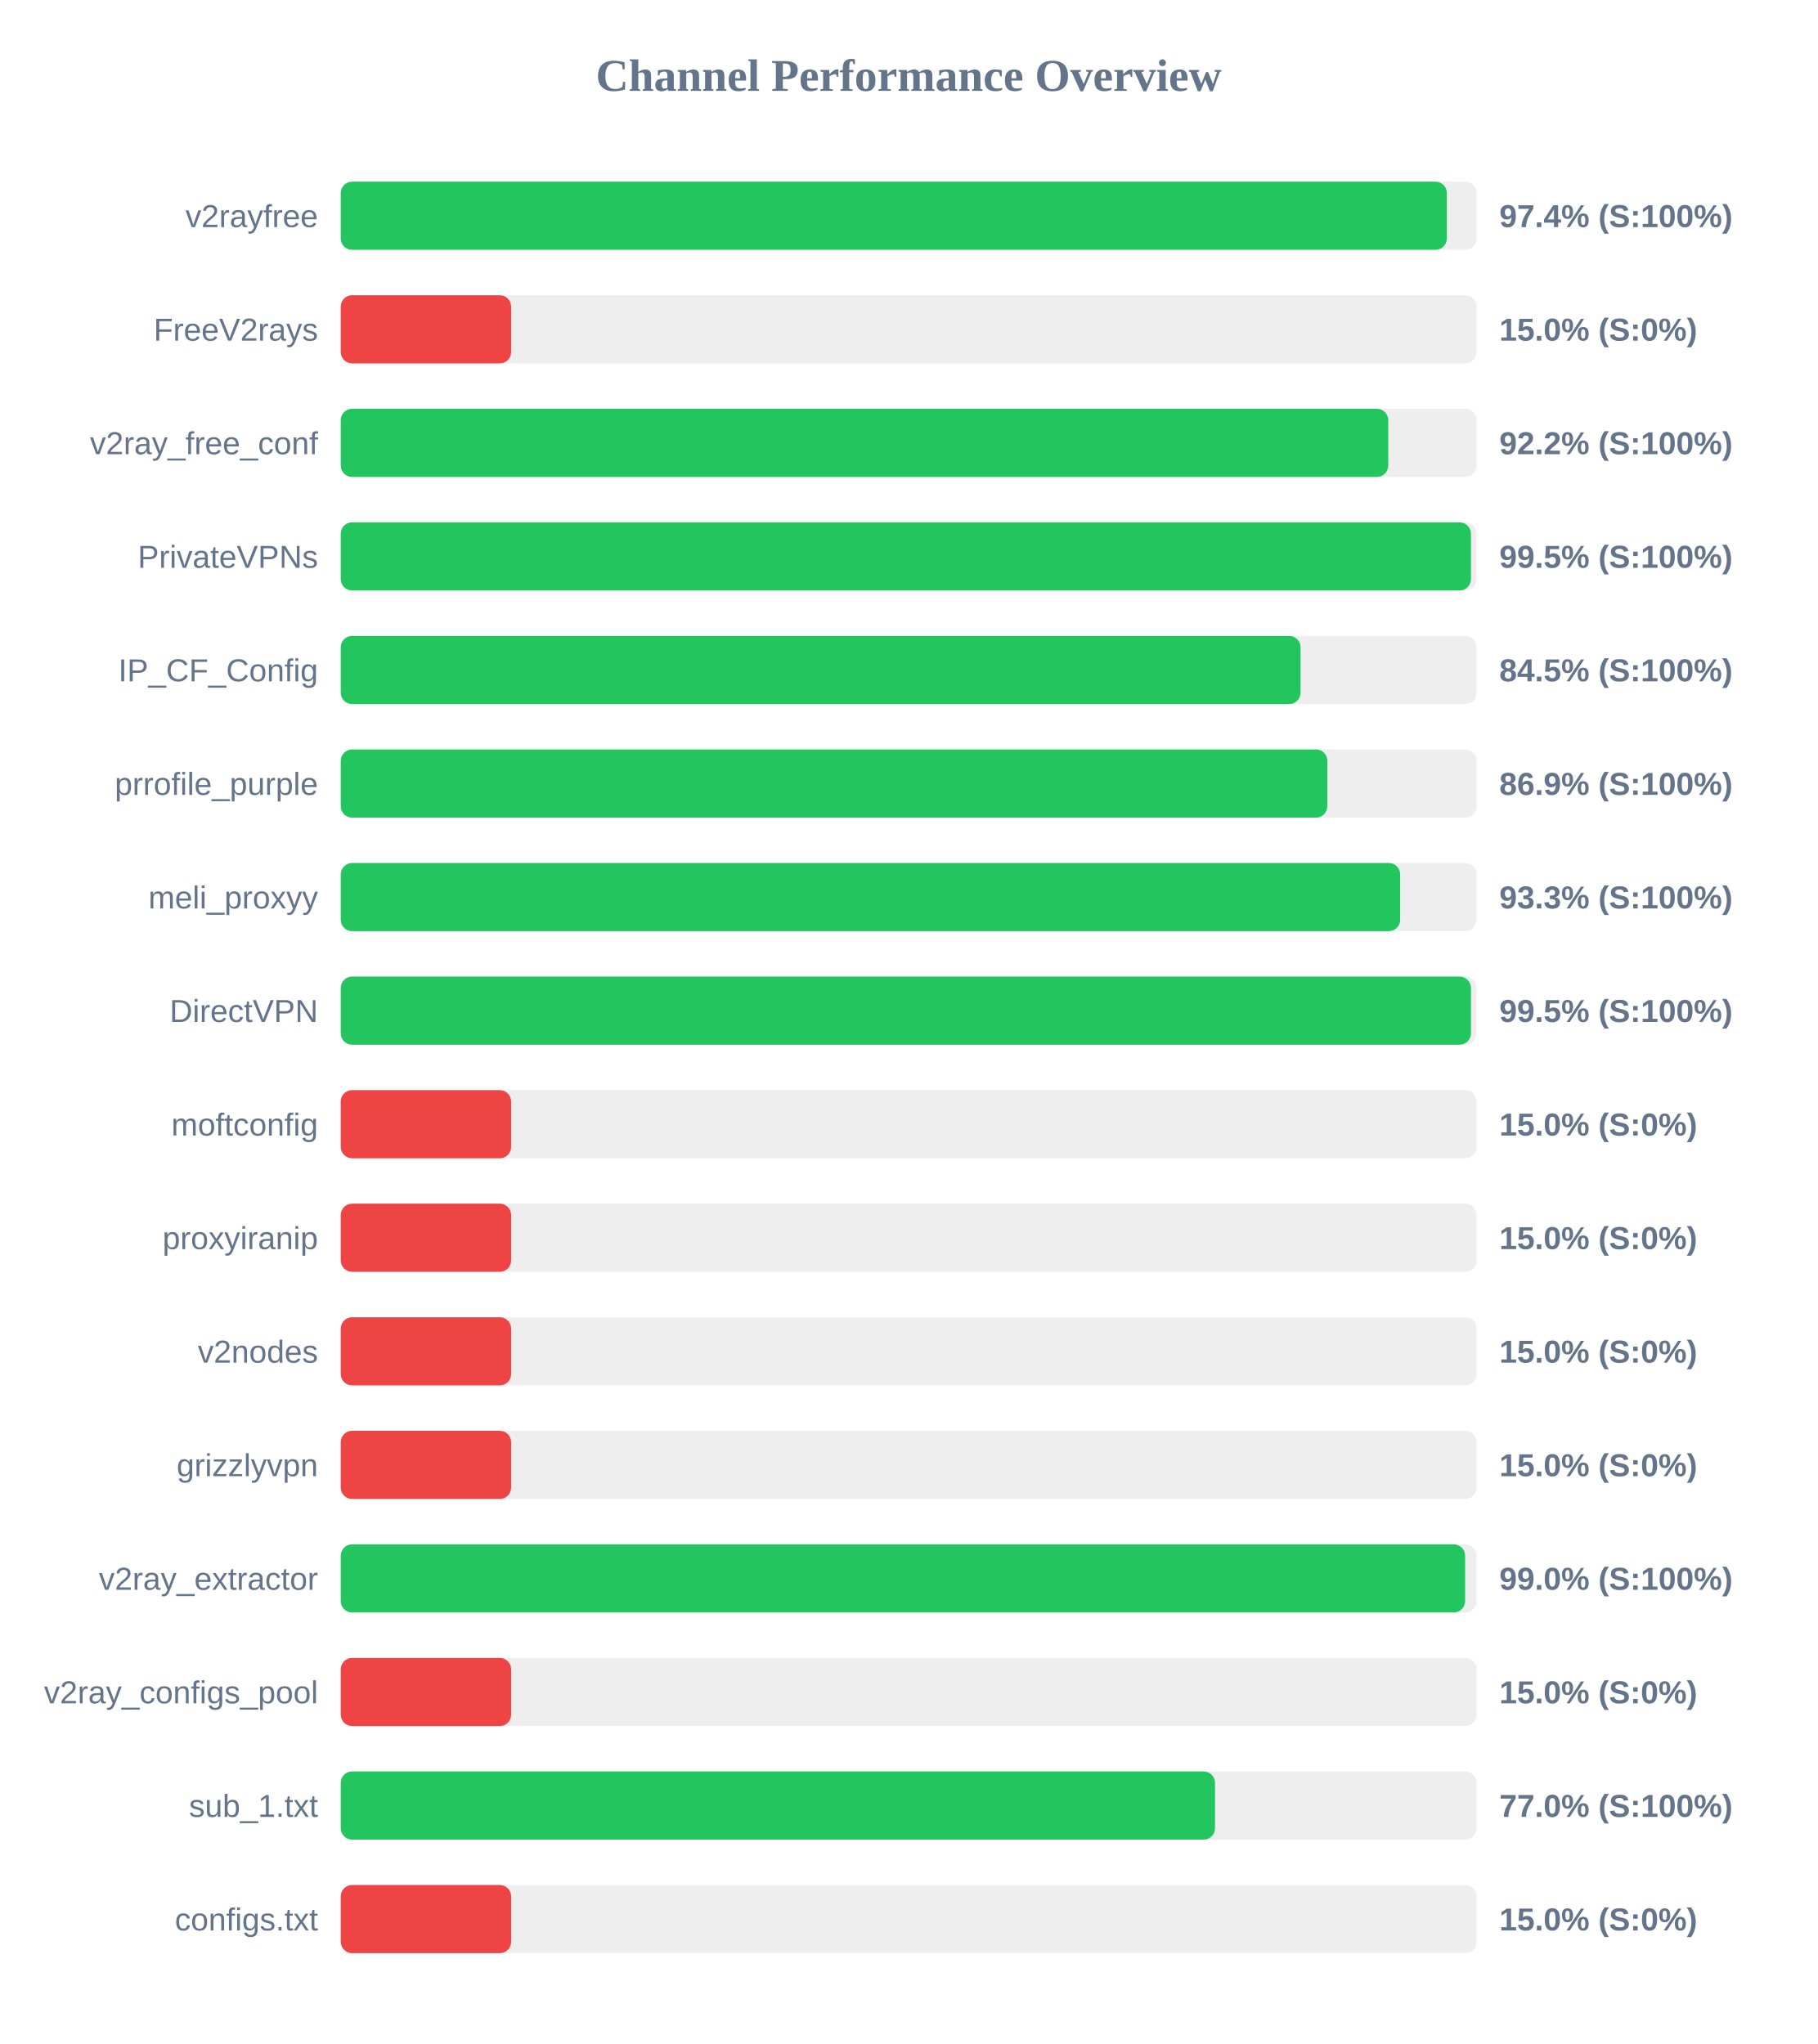
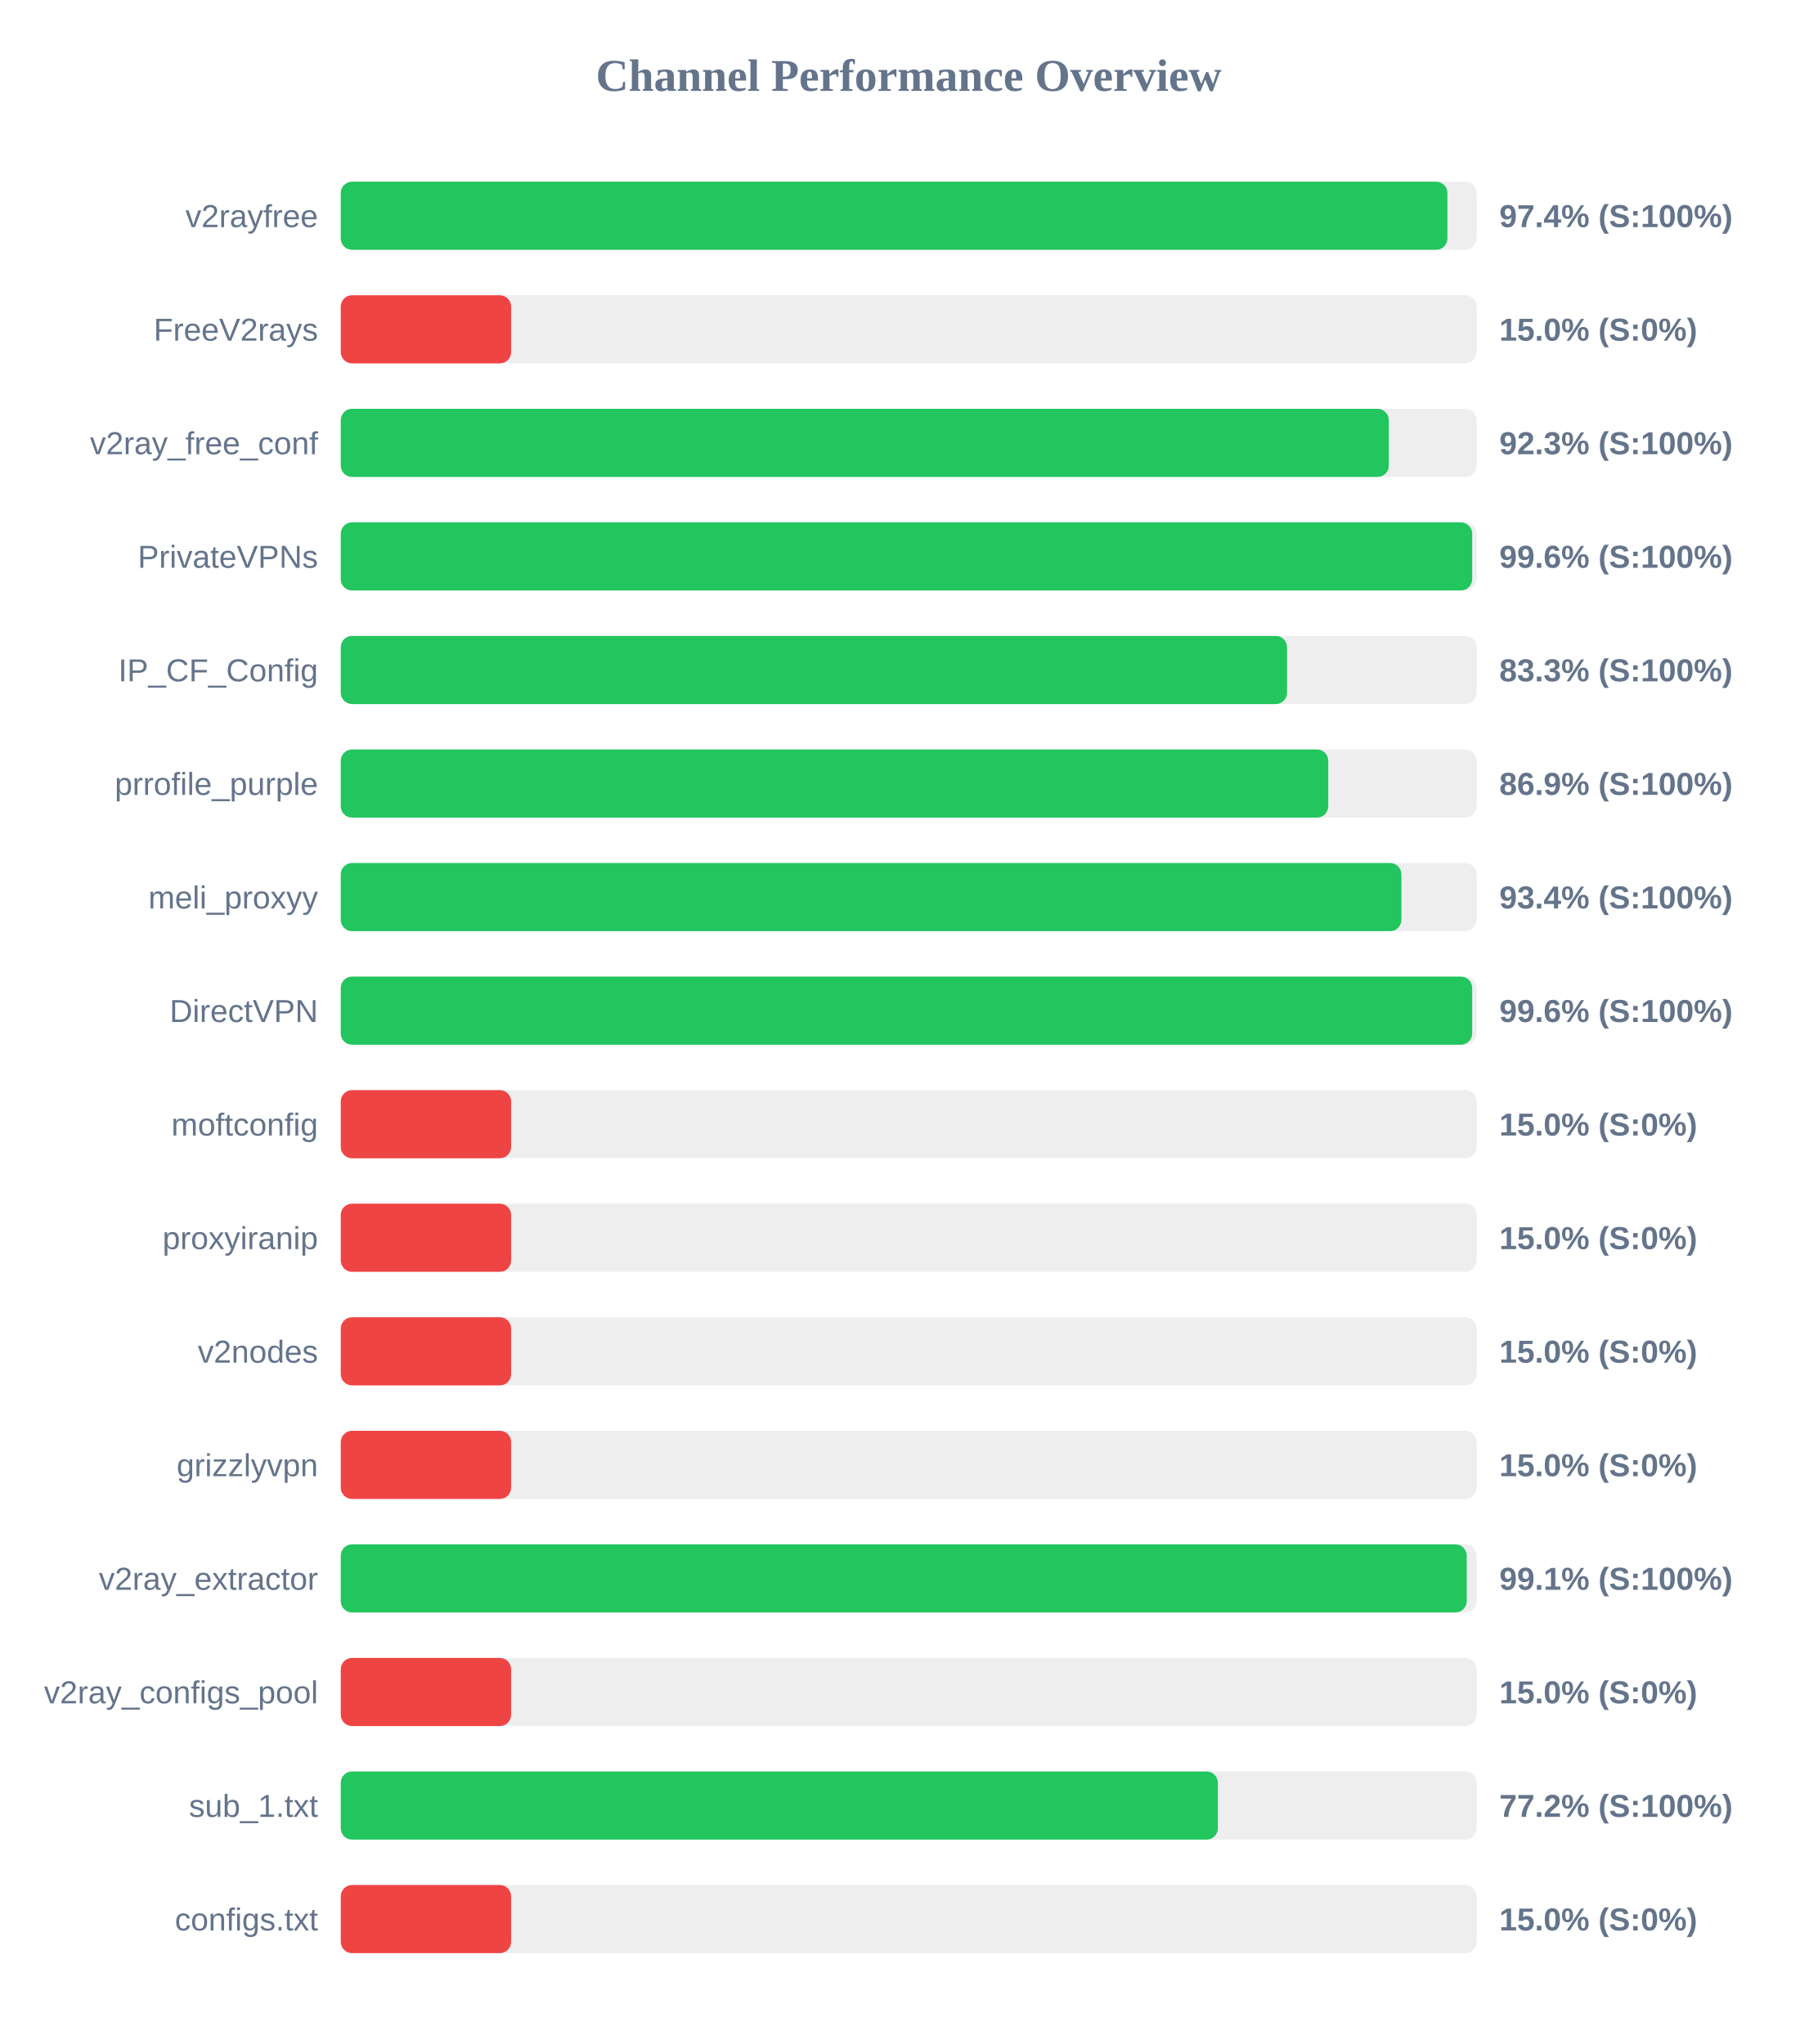
<svg xmlns="http://www.w3.org/2000/svg" width="800" height="900" version="1.1">
  <style>
        .row { font: 14px Arial; fill: #64748b; }
        .score { font: bold 14px Arial; fill: #64748b; }
    </style>
  <text x="400" y="40" text-anchor="middle" font-size="20px" font-weight="bold" fill="#64748b">Channel Performance Overview</text>
  <rect x="150" y="80" width="500" height="30" fill="#eee" rx="5" />
-   <rect x="150" y="80" width="486.9" height="30" fill="#22c55e" rx="5" />
+   <rect x="150" y="80" width="487.15" height="30" fill="#22c55e" rx="5" />
  <text x="140" y="100" text-anchor="end" class="row">v2rayfree</text>
  <text x="660" y="100" text-anchor="start" class="score">97.4% (S:100%)</text>
  <rect x="150" y="130" width="500" height="30" fill="#eee" rx="5" />
  <rect x="150" y="130" width="75.0" height="30" fill="#ef4444" rx="5" />
  <text x="140" y="150" text-anchor="end" class="row">FreeV2rays</text>
  <text x="660" y="150" text-anchor="start" class="score">15.0% (S:0%)</text>
  <rect x="150" y="180" width="500" height="30" fill="#eee" rx="5" />
-   <rect x="150" y="180" width="461.1" height="30" fill="#22c55e" rx="5" />
+   <rect x="150" y="180" width="461.35" height="30" fill="#22c55e" rx="5" />
  <text x="140" y="200" text-anchor="end" class="row">v2ray_free_conf</text>
-   <text x="660" y="200" text-anchor="start" class="score">92.2% (S:100%)</text>
+   <text x="660" y="200" text-anchor="start" class="score">92.3% (S:100%)</text>
  <rect x="150" y="230" width="500" height="30" fill="#eee" rx="5" />
-   <rect x="150" y="230" width="497.5" height="30" fill="#22c55e" rx="5" />
+   <rect x="150" y="230" width="498.05" height="30" fill="#22c55e" rx="5" />
  <text x="140" y="250" text-anchor="end" class="row">PrivateVPNs</text>
-   <text x="660" y="250" text-anchor="start" class="score">99.5% (S:100%)</text>
+   <text x="660" y="250" text-anchor="start" class="score">99.6% (S:100%)</text>
  <rect x="150" y="280" width="500" height="30" fill="#eee" rx="5" />
-   <rect x="150" y="280" width="422.5" height="30" fill="#22c55e" rx="5" />
+   <rect x="150" y="280" width="416.55" height="30" fill="#22c55e" rx="5" />
  <text x="140" y="300" text-anchor="end" class="row">IP_CF_Config</text>
-   <text x="660" y="300" text-anchor="start" class="score">84.5% (S:100%)</text>
+   <text x="660" y="300" text-anchor="start" class="score">83.3% (S:100%)</text>
  <rect x="150" y="330" width="500" height="30" fill="#eee" rx="5" />
-   <rect x="150" y="330" width="434.3" height="30" fill="#22c55e" rx="5" />
+   <rect x="150" y="330" width="434.7" height="30" fill="#22c55e" rx="5" />
  <text x="140" y="350" text-anchor="end" class="row">prrofile_purple</text>
  <text x="660" y="350" text-anchor="start" class="score">86.9% (S:100%)</text>
  <rect x="150" y="380" width="500" height="30" fill="#eee" rx="5" />
-   <rect x="150" y="380" width="466.35" height="30" fill="#22c55e" rx="5" />
+   <rect x="150" y="380" width="466.9" height="30" fill="#22c55e" rx="5" />
  <text x="140" y="400" text-anchor="end" class="row">meli_proxyy</text>
-   <text x="660" y="400" text-anchor="start" class="score">93.3% (S:100%)</text>
+   <text x="660" y="400" text-anchor="start" class="score">93.4% (S:100%)</text>
  <rect x="150" y="430" width="500" height="30" fill="#eee" rx="5" />
-   <rect x="150" y="430" width="497.5" height="30" fill="#22c55e" rx="5" />
+   <rect x="150" y="430" width="498.05" height="30" fill="#22c55e" rx="5" />
  <text x="140" y="450" text-anchor="end" class="row">DirectVPN</text>
-   <text x="660" y="450" text-anchor="start" class="score">99.5% (S:100%)</text>
+   <text x="660" y="450" text-anchor="start" class="score">99.6% (S:100%)</text>
  <rect x="150" y="480" width="500" height="30" fill="#eee" rx="5" />
  <rect x="150" y="480" width="75.0" height="30" fill="#ef4444" rx="5" />
  <text x="140" y="500" text-anchor="end" class="row">moftconfig</text>
  <text x="660" y="500" text-anchor="start" class="score">15.0% (S:0%)</text>
  <rect x="150" y="530" width="500" height="30" fill="#eee" rx="5" />
  <rect x="150" y="530" width="75.0" height="30" fill="#ef4444" rx="5" />
  <text x="140" y="550" text-anchor="end" class="row">proxyiranip</text>
  <text x="660" y="550" text-anchor="start" class="score">15.0% (S:0%)</text>
  <rect x="150" y="580" width="500" height="30" fill="#eee" rx="5" />
  <rect x="150" y="580" width="75.0" height="30" fill="#ef4444" rx="5" />
  <text x="140" y="600" text-anchor="end" class="row">v2nodes</text>
  <text x="660" y="600" text-anchor="start" class="score">15.0% (S:0%)</text>
  <rect x="150" y="630" width="500" height="30" fill="#eee" rx="5" />
  <rect x="150" y="630" width="75.0" height="30" fill="#ef4444" rx="5" />
  <text x="140" y="650" text-anchor="end" class="row">grizzlyvpn</text>
  <text x="660" y="650" text-anchor="start" class="score">15.0% (S:0%)</text>
  <rect x="150" y="680" width="500" height="30" fill="#eee" rx="5" />
-   <rect x="150" y="680" width="494.95" height="30" fill="#22c55e" rx="5" />
+   <rect x="150" y="680" width="495.65" height="30" fill="#22c55e" rx="5" />
  <text x="140" y="700" text-anchor="end" class="row">v2ray_extractor</text>
-   <text x="660" y="700" text-anchor="start" class="score">99.0% (S:100%)</text>
+   <text x="660" y="700" text-anchor="start" class="score">99.1% (S:100%)</text>
  <rect x="150" y="730" width="500" height="30" fill="#eee" rx="5" />
  <rect x="150" y="730" width="75.0" height="30" fill="#ef4444" rx="5" />
  <text x="140" y="750" text-anchor="end" class="row">v2ray_configs_pool</text>
  <text x="660" y="750" text-anchor="start" class="score">15.0% (S:0%)</text>
  <rect x="150" y="780" width="500" height="30" fill="#eee" rx="5" />
-   <rect x="150" y="780" width="384.85" height="30" fill="#22c55e" rx="5" />
+   <rect x="150" y="780" width="386.1" height="30" fill="#22c55e" rx="5" />
  <text x="140" y="800" text-anchor="end" class="row">sub_1.txt</text>
-   <text x="660" y="800" text-anchor="start" class="score">77.0% (S:100%)</text>
+   <text x="660" y="800" text-anchor="start" class="score">77.2% (S:100%)</text>
  <rect x="150" y="830" width="500" height="30" fill="#eee" rx="5" />
  <rect x="150" y="830" width="75.0" height="30" fill="#ef4444" rx="5" />
  <text x="140" y="850" text-anchor="end" class="row">configs.txt</text>
  <text x="660" y="850" text-anchor="start" class="score">15.0% (S:0%)</text>
</svg>
